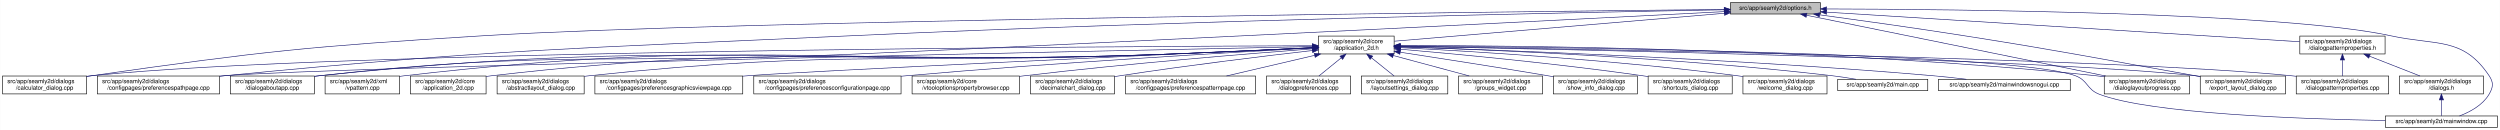
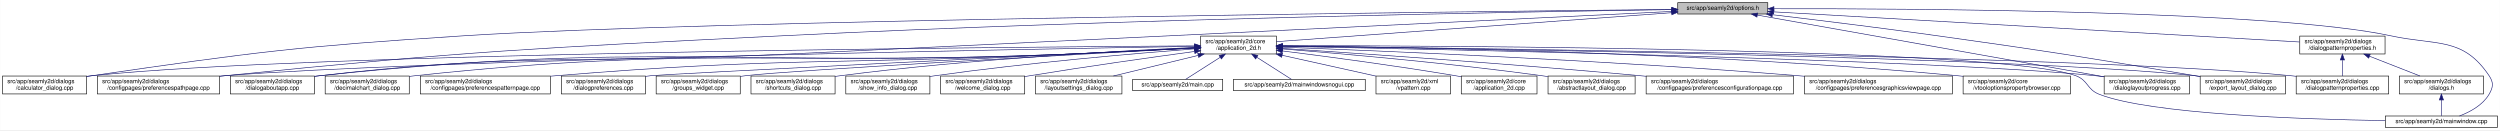
- <svg xmlns="http://www.w3.org/2000/svg" xmlns:xlink="http://www.w3.org/1999/xlink" width="4193pt" height="218pt" viewBox="0.00 0.00 4192.50 218.00">
+ <svg xmlns="http://www.w3.org/2000/svg" xmlns:xlink="http://www.w3.org/1999/xlink" width="4192pt" height="218pt" viewBox="0.00 0.00 4191.50 218.00">
  <g id="graph0" class="graph" transform="scale(1 1) rotate(0) translate(4 214)">
-     <polygon fill="white" stroke="transparent" points="-4,4 -4,-214 4188.5,-214 4188.5,4 -4,4" />
+     <polygon fill="white" stroke="transparent" points="-4,4 -4,-214 4187.5,-214 4187.5,4 -4,4" />
    <g id="node1" class="node">
      <g id="a_node1">
        <a xlink:title=" ">
-           <polygon fill="#bfbfbf" stroke="black" points="2898,-190.5 2898,-209.5 3049,-209.5 3049,-190.5 2898,-190.5" />
-           <text text-anchor="middle" x="2973.5" y="-197.5" font-family="Helvetica,sans-Serif" font-size="10.00">src/app/seamly2d/options.h</text>
+           <polygon fill="#bfbfbf" stroke="black" points="2809,-190.5 2809,-209.5 2960,-209.5 2960,-190.5 2809,-190.5" />
+           <text text-anchor="middle" x="2884.5" y="-197.5" font-family="Helvetica,sans-Serif" font-size="10.00">src/app/seamly2d/options.h</text>
        </a>
      </g>
    </g>
    <g id="node2" class="node">
      <g id="a_node2">
        <a xlink:href="../../d7/d61/application__2d_8h.html" target="_top" xlink:title=" ">
-           <polygon fill="white" stroke="black" points="2207,-123.5 2207,-153.5 2334,-153.5 2334,-123.5 2207,-123.5" />
-           <text text-anchor="start" x="2215" y="-141.5" font-family="Helvetica,sans-Serif" font-size="10.00">src/app/seamly2d/core</text>
-           <text text-anchor="middle" x="2270.5" y="-130.5" font-family="Helvetica,sans-Serif" font-size="10.00">/application_2d.h</text>
+           <polygon fill="white" stroke="black" points="2009,-123.5 2009,-153.5 2136,-153.5 2136,-123.5 2009,-123.5" />
+           <text text-anchor="start" x="2017" y="-141.5" font-family="Helvetica,sans-Serif" font-size="10.00">src/app/seamly2d/core</text>
+           <text text-anchor="middle" x="2072.5" y="-130.5" font-family="Helvetica,sans-Serif" font-size="10.00">/application_2d.h</text>
        </a>
      </g>
    </g>
    <g id="edge1" class="edge">
-       <path fill="none" stroke="midnightblue" d="M2887.89,-191.75C2745.03,-179.66 2461.19,-155.64 2334.34,-144.9" />
-       <polygon fill="midnightblue" stroke="midnightblue" points="2887.67,-195.25 2897.93,-192.6 2888.26,-188.27 2887.67,-195.25" />
+       <path fill="none" stroke="midnightblue" d="M2798.8,-192.72C2634.95,-180.71 2280.7,-154.76 2136.01,-144.15" />
+       <polygon fill="midnightblue" stroke="midnightblue" points="2798.61,-196.22 2808.84,-193.46 2799.12,-189.23 2798.61,-196.22" />
    </g>
    <g id="node5" class="node">
      <g id="a_node5">
        <a xlink:href="../../d7/dfa/calculator__dialog_8cpp.html" target="_top" xlink:title=" ">
          <polygon fill="white" stroke="black" points="0,-56.5 0,-86.5 141,-86.5 141,-56.5 0,-56.5" />
          <text text-anchor="start" x="8" y="-74.5" font-family="Helvetica,sans-Serif" font-size="10.00">src/app/seamly2d/dialogs</text>
          <text text-anchor="middle" x="70.5" y="-63.5" font-family="Helvetica,sans-Serif" font-size="10.00">/calculator_dialog.cpp</text>
        </a>
      </g>
    </g>
    <g id="edge25" class="edge">
-       <path fill="none" stroke="midnightblue" d="M2887.8,-198.15C2538.52,-194.54 1221.32,-179.51 805.5,-154 512.98,-136.06 439.64,-128.38 149.5,-87 146.74,-86.61 143.93,-86.19 141.09,-85.74" />
-       <polygon fill="midnightblue" stroke="midnightblue" points="2887.81,-201.65 2897.85,-198.25 2887.89,-194.65 2887.81,-201.65" />
-     </g>
-     <g id="node7" class="node">
-       <g id="a_node7">
+       <path fill="none" stroke="midnightblue" d="M2798.79,-198.15C2455.29,-194.61 1177.42,-179.94 773.5,-154 495.15,-136.12 425.53,-127.09 149.5,-87 146.74,-86.6 143.93,-86.17 141.09,-85.73" />
+       <polygon fill="midnightblue" stroke="midnightblue" points="2798.88,-201.66 2808.92,-198.26 2798.96,-194.66 2798.88,-201.66" />
+     </g>
+     <g id="node8" class="node">
+       <g id="a_node8">
        <a xlink:href="../../dc/d20/preferencespathpage_8cpp.html" target="_top" xlink:title=" ">
          <polygon fill="white" stroke="black" points="159,-56.5 159,-86.5 364,-86.5 364,-56.5 159,-56.5" />
          <text text-anchor="start" x="167" y="-74.5" font-family="Helvetica,sans-Serif" font-size="10.00">src/app/seamly2d/dialogs</text>
          <text text-anchor="middle" x="261.5" y="-63.5" font-family="Helvetica,sans-Serif" font-size="10.00">/configpages/preferencespathpage.cpp</text>
        </a>
      </g>
    </g>
    <g id="edge26" class="edge">
-       <path fill="none" stroke="midnightblue" d="M2887.43,-197.55C2652.52,-193.37 1980.65,-179.9 1422.5,-154 955.39,-132.33 837.93,-132.2 372.5,-87 369.79,-86.74 367.05,-86.46 364.28,-86.17" />
-       <polygon fill="midnightblue" stroke="midnightblue" points="2887.55,-201.05 2897.61,-197.73 2887.67,-194.05 2887.55,-201.05" />
+       <path fill="none" stroke="midnightblue" d="M2798.67,-197.85C2561.34,-194.38 1876.24,-182.48 1307.5,-154 891.4,-133.16 787.01,-128.89 372.5,-87 369.79,-86.73 367.05,-86.44 364.28,-86.14" />
+       <polygon fill="midnightblue" stroke="midnightblue" points="2798.9,-201.35 2808.95,-198 2799,-194.35 2798.9,-201.35" />
    </g>
    <g id="node12" class="node">
      <g id="a_node12">
        <a xlink:href="../../dd/d64/dialogaboutapp_8cpp.html" target="_top" xlink:title=" ">
          <polygon fill="white" stroke="black" points="382,-56.5 382,-86.5 523,-86.5 523,-56.5 382,-56.5" />
          <text text-anchor="start" x="390" y="-74.5" font-family="Helvetica,sans-Serif" font-size="10.00">src/app/seamly2d/dialogs</text>
          <text text-anchor="middle" x="452.5" y="-63.5" font-family="Helvetica,sans-Serif" font-size="10.00">/dialogaboutapp.cpp</text>
        </a>
      </g>
    </g>
    <g id="edge27" class="edge">
-       <path fill="none" stroke="midnightblue" d="M2887.48,-194.53C2652.7,-182.37 1981.12,-147.97 1422.5,-123 1026.57,-105.3 925.39,-130.88 531.5,-87 528.73,-86.69 525.91,-86.34 523.06,-85.96" />
-       <polygon fill="midnightblue" stroke="midnightblue" points="2887.49,-198.03 2897.66,-195.05 2887.85,-191.04 2887.49,-198.03" />
+       <path fill="none" stroke="midnightblue" d="M2798.72,-194.81C2561.53,-183.24 1876.75,-149.92 1307.5,-123 962.63,-106.69 874.52,-126.25 531.5,-87 528.73,-86.68 525.91,-86.33 523.06,-85.94" />
+       <polygon fill="midnightblue" stroke="midnightblue" points="2798.84,-198.32 2809,-195.31 2799.18,-191.33 2798.84,-198.32" />
    </g>
    <g id="node15" class="node">
      <g id="a_node15">
        <a xlink:href="../../d6/d89/dialoglayoutprogress_8cpp.html" target="_top" xlink:title=" ">
-           <polygon fill="white" stroke="black" points="3525,-56.5 3525,-86.5 3668,-86.5 3668,-56.5 3525,-56.5" />
-           <text text-anchor="start" x="3533" y="-74.5" font-family="Helvetica,sans-Serif" font-size="10.00">src/app/seamly2d/dialogs</text>
-           <text text-anchor="middle" x="3596.5" y="-63.5" font-family="Helvetica,sans-Serif" font-size="10.00">/dialoglayoutprogress.cpp</text>
+           <polygon fill="white" stroke="black" points="3524,-56.5 3524,-86.5 3667,-86.5 3667,-56.5 3524,-56.5" />
+           <text text-anchor="start" x="3532" y="-74.5" font-family="Helvetica,sans-Serif" font-size="10.00">src/app/seamly2d/dialogs</text>
+           <text text-anchor="middle" x="3595.5" y="-63.5" font-family="Helvetica,sans-Serif" font-size="10.00">/dialoglayoutprogress.cpp</text>
        </a>
      </g>
    </g>
    <g id="edge32" class="edge">
-       <path fill="none" stroke="midnightblue" d="M3025.89,-188.36C3138.14,-165.57 3401.82,-112.03 3527.52,-86.51" />
-       <polygon fill="midnightblue" stroke="midnightblue" points="3024.94,-184.98 3015.83,-190.4 3026.33,-191.84 3024.94,-184.98" />
+       <path fill="none" stroke="midnightblue" d="M2942.63,-188.66C3071.86,-165.67 3382.71,-110.36 3523.75,-85.27" />
+       <polygon fill="midnightblue" stroke="midnightblue" points="2941.76,-185.26 2932.53,-190.45 2942.99,-192.15 2941.76,-185.26" />
    </g>
    <g id="node16" class="node">
      <g id="a_node16">
        <a xlink:href="../../dd/d54/export__layout__dialog_8cpp.html" target="_top" xlink:title=" ">
-           <polygon fill="white" stroke="black" points="3686,-56.5 3686,-86.5 3829,-86.5 3829,-56.5 3686,-56.5" />
-           <text text-anchor="start" x="3694" y="-74.5" font-family="Helvetica,sans-Serif" font-size="10.00">src/app/seamly2d/dialogs</text>
-           <text text-anchor="middle" x="3757.5" y="-63.5" font-family="Helvetica,sans-Serif" font-size="10.00">/export_layout_dialog.cpp</text>
+           <polygon fill="white" stroke="black" points="3685,-56.5 3685,-86.5 3828,-86.5 3828,-56.5 3685,-56.5" />
+           <text text-anchor="start" x="3693" y="-74.5" font-family="Helvetica,sans-Serif" font-size="10.00">src/app/seamly2d/dialogs</text>
+           <text text-anchor="middle" x="3756.5" y="-63.5" font-family="Helvetica,sans-Serif" font-size="10.00">/export_layout_dialog.cpp</text>
        </a>
      </g>
    </g>
    <g id="edge33" class="edge">
-       <path fill="none" stroke="midnightblue" d="M3047.69,-189.12C3111.99,-180.4 3207.5,-167.07 3290.5,-154 3462.93,-126.84 3505.62,-117.45 3677.5,-87 3680.28,-86.51 3683.11,-86 3685.98,-85.49" />
-       <polygon fill="midnightblue" stroke="midnightblue" points="3047.08,-185.67 3037.64,-190.48 3048.02,-192.6 3047.08,-185.67" />
-     </g>
-     <g id="node25" class="node">
-       <g id="a_node25">
+       <path fill="none" stroke="midnightblue" d="M2967.73,-189.3C3040.75,-180.63 3149.77,-167.26 3244.5,-154 3436.92,-127.06 3484.89,-119.22 3676.5,-87 3679.28,-86.53 3682.12,-86.05 3684.99,-85.55" />
+       <polygon fill="midnightblue" stroke="midnightblue" points="2967.19,-185.84 2957.67,-190.5 2968.01,-192.79 2967.19,-185.84" />
+     </g>
+     <g id="node24" class="node">
+       <g id="a_node24">
        <a xlink:href="../../d8/dd9/mainwindow_8cpp.html" target="_top" xlink:title=" ">
-           <polygon fill="white" stroke="black" points="3996.5,-0.5 3996.5,-19.5 4184.5,-19.5 4184.5,-0.5 3996.5,-0.5" />
-           <text text-anchor="middle" x="4090.5" y="-7.5" font-family="Helvetica,sans-Serif" font-size="10.00">src/app/seamly2d/mainwindow.cpp</text>
+           <polygon fill="white" stroke="black" points="3995.5,-0.5 3995.5,-19.5 4183.5,-19.5 4183.5,-0.5 3995.5,-0.5" />
+           <text text-anchor="middle" x="4089.5" y="-7.5" font-family="Helvetica,sans-Serif" font-size="10.00">src/app/seamly2d/mainwindow.cpp</text>
        </a>
      </g>
    </g>
    <g id="edge34" class="edge">
-       <path fill="none" stroke="midnightblue" d="M3059.39,-199.01C3273.4,-198.45 3826.1,-193.11 4005.5,-154 4082.83,-137.14 4126.3,-152.66 4170.5,-87 4178.19,-75.57 4177.46,-67.89 4170.5,-56 4159.8,-37.71 4138.63,-26.27 4120.75,-19.51" />
-       <polygon fill="midnightblue" stroke="midnightblue" points="3059.14,-195.51 3049.15,-199.04 3059.16,-202.51 3059.14,-195.51" />
+       <path fill="none" stroke="midnightblue" d="M2970.44,-199.36C3197.18,-199.71 3807.69,-196.55 4004.5,-154 4081.86,-137.27 4125.3,-152.66 4169.5,-87 4177.19,-75.57 4176.46,-67.89 4169.5,-56 4158.8,-37.71 4137.63,-26.27 4119.75,-19.51" />
+       <polygon fill="midnightblue" stroke="midnightblue" points="2970.26,-195.86 2960.26,-199.35 2970.25,-202.86 2970.26,-195.86" />
    </g>
    <g id="node26" class="node">
      <g id="a_node26">
        <a xlink:href="../../d5/d4e/dialogpatternproperties_8h.html" target="_top" xlink:title=" ">
-           <polygon fill="white" stroke="black" points="3853,-123.5 3853,-153.5 3996,-153.5 3996,-123.5 3853,-123.5" />
-           <text text-anchor="start" x="3861" y="-141.5" font-family="Helvetica,sans-Serif" font-size="10.00">src/app/seamly2d/dialogs</text>
-           <text text-anchor="middle" x="3924.5" y="-130.5" font-family="Helvetica,sans-Serif" font-size="10.00">/dialogpatternproperties.h</text>
+           <polygon fill="white" stroke="black" points="3852,-123.5 3852,-153.5 3995,-153.5 3995,-123.5 3852,-123.5" />
+           <text text-anchor="start" x="3860" y="-141.5" font-family="Helvetica,sans-Serif" font-size="10.00">src/app/seamly2d/dialogs</text>
+           <text text-anchor="middle" x="3923.5" y="-130.5" font-family="Helvetica,sans-Serif" font-size="10.00">/dialogpatternproperties.h</text>
        </a>
      </g>
    </g>
    <g id="edge28" class="edge">
-       <path fill="none" stroke="midnightblue" d="M3059.3,-193.63C3244.87,-182.02 3680.62,-154.76 3852.74,-143.99" />
-       <polygon fill="midnightblue" stroke="midnightblue" points="3059.08,-190.14 3049.32,-194.26 3059.52,-197.13 3059.08,-190.14" />
+       <path fill="none" stroke="midnightblue" d="M2970.23,-194.09C3170.48,-182.62 3665.98,-154.25 3851.69,-143.61" />
+       <polygon fill="midnightblue" stroke="midnightblue" points="2969.84,-190.61 2960.06,-194.67 2970.24,-197.6 2969.84,-190.61" />
    </g>
    <g id="node3" class="node">
      <g id="a_node3">
        <a xlink:href="../../df/d3e/application__2d_8cpp.html" target="_top" xlink:title=" ">
-           <polygon fill="white" stroke="black" points="684,-56.5 684,-86.5 811,-86.5 811,-56.5 684,-56.5" />
-           <text text-anchor="start" x="692" y="-74.5" font-family="Helvetica,sans-Serif" font-size="10.00">src/app/seamly2d/core</text>
-           <text text-anchor="middle" x="747.5" y="-63.5" font-family="Helvetica,sans-Serif" font-size="10.00">/application_2d.cpp</text>
+           <polygon fill="white" stroke="black" points="2446,-56.5 2446,-86.5 2573,-86.5 2573,-56.5 2446,-56.5" />
+           <text text-anchor="start" x="2454" y="-74.5" font-family="Helvetica,sans-Serif" font-size="10.00">src/app/seamly2d/core</text>
+           <text text-anchor="middle" x="2509.5" y="-63.5" font-family="Helvetica,sans-Serif" font-size="10.00">/application_2d.cpp</text>
        </a>
      </g>
    </g>
    <g id="edge2" class="edge">
-       <path fill="none" stroke="midnightblue" d="M2196.78,-133.91C2131.53,-130.79 2033.69,-126.28 1948.5,-123 1447.28,-103.72 1318.83,-144.05 820.5,-87 817.42,-86.65 814.27,-86.23 811.1,-85.77" />
-       <polygon fill="midnightblue" stroke="midnightblue" points="2196.81,-137.41 2206.97,-134.39 2197.15,-130.42 2196.81,-137.41" />
+       <path fill="none" stroke="midnightblue" d="M2146.23,-128.55C2219.9,-119.31 2336.31,-103.89 2436.5,-87 2439.56,-86.48 2442.68,-85.94 2445.84,-85.37" />
+       <polygon fill="midnightblue" stroke="midnightblue" points="2145.61,-125.1 2136.13,-129.81 2146.48,-132.05 2145.61,-125.1" />
    </g>
    <g id="node4" class="node">
      <g id="a_node4">
        <a xlink:href="../../dd/db4/abstractlayout__dialog_8cpp.html" target="_top" xlink:title=" ">
-           <polygon fill="white" stroke="black" points="829.5,-56.5 829.5,-86.5 975.5,-86.5 975.5,-56.5 829.5,-56.5" />
-           <text text-anchor="start" x="837.5" y="-74.5" font-family="Helvetica,sans-Serif" font-size="10.00">src/app/seamly2d/dialogs</text>
-           <text text-anchor="middle" x="902.5" y="-63.5" font-family="Helvetica,sans-Serif" font-size="10.00">/abstractlayout_dialog.cpp</text>
+           <polygon fill="white" stroke="black" points="2591.5,-56.5 2591.5,-86.5 2737.5,-86.5 2737.5,-56.5 2591.5,-56.5" />
+           <text text-anchor="start" x="2599.5" y="-74.5" font-family="Helvetica,sans-Serif" font-size="10.00">src/app/seamly2d/dialogs</text>
+           <text text-anchor="middle" x="2664.5" y="-63.5" font-family="Helvetica,sans-Serif" font-size="10.00">/abstractlayout_dialog.cpp</text>
        </a>
      </g>
    </g>
    <g id="edge3" class="edge">
-       <path fill="none" stroke="midnightblue" d="M2196.78,-134.02C2131.52,-130.98 2033.68,-126.51 1948.5,-123 1520.12,-105.36 1410.83,-132.44 984.5,-87 981.62,-86.69 978.7,-86.35 975.75,-85.97" />
-       <polygon fill="midnightblue" stroke="midnightblue" points="2196.81,-137.52 2206.97,-134.49 2197.14,-130.53 2196.81,-137.52" />
+       <path fill="none" stroke="midnightblue" d="M2146.38,-131.9C2245.6,-123.98 2427.27,-108.09 2581.5,-87 2584.69,-86.56 2587.94,-86.1 2591.23,-85.6" />
+       <polygon fill="midnightblue" stroke="midnightblue" points="2145.85,-128.43 2136.16,-132.71 2146.41,-135.41 2145.85,-128.43" />
    </g>
    <g id="edge4" class="edge">
-       <path fill="none" stroke="midnightblue" d="M2196.47,-137.3C1870.23,-136.2 558.96,-129.19 149.5,-87 146.73,-86.71 143.9,-86.38 141.06,-86.02" />
-       <polygon fill="midnightblue" stroke="midnightblue" points="2196.73,-140.81 2206.75,-137.34 2196.76,-133.81 2196.73,-140.81" />
+       <path fill="none" stroke="midnightblue" d="M1998.66,-137.09C1692.03,-135.18 517.97,-125.42 149.5,-87 146.73,-86.71 143.9,-86.38 141.06,-86.01" />
+       <polygon fill="midnightblue" stroke="midnightblue" points="1998.75,-140.6 2008.77,-137.16 1998.79,-133.6 1998.75,-140.6" />
    </g>
    <g id="node6" class="node">
      <g id="a_node6">
+         <a xlink:href="../../d2/d2d/preferencesconfigurationpage_8cpp.html" target="_top" xlink:title=" ">
+           <polygon fill="white" stroke="black" points="2756,-56.5 2756,-86.5 3003,-86.5 3003,-56.5 2756,-56.5" />
+           <text text-anchor="start" x="2764" y="-74.5" font-family="Helvetica,sans-Serif" font-size="10.00">src/app/seamly2d/dialogs</text>
+           <text text-anchor="middle" x="2879.5" y="-63.5" font-family="Helvetica,sans-Serif" font-size="10.00">/configpages/preferencesconfigurationpage.cpp</text>
+         </a>
+       </g>
+     </g>
+     <g id="edge5" class="edge">
+       <path fill="none" stroke="midnightblue" d="M2146.36,-132.79C2270.44,-124.68 2528.57,-107.04 2746.5,-87 2749.62,-86.71 2752.79,-86.42 2755.98,-86.11" />
+       <polygon fill="midnightblue" stroke="midnightblue" points="2145.97,-129.3 2136.21,-133.45 2146.42,-136.29 2145.97,-129.3" />
+     </g>
+     <g id="node7" class="node">
+       <g id="a_node7">
        <a xlink:href="../../d9/d70/preferencesgraphicsviewpage_8cpp.html" target="_top" xlink:title=" ">
-           <polygon fill="white" stroke="black" points="993.5,-56.5 993.5,-86.5 1241.5,-86.5 1241.5,-56.5 993.5,-56.5" />
-           <text text-anchor="start" x="1001.5" y="-74.5" font-family="Helvetica,sans-Serif" font-size="10.00">src/app/seamly2d/dialogs</text>
-           <text text-anchor="middle" x="1117.5" y="-63.5" font-family="Helvetica,sans-Serif" font-size="10.00">/configpages/preferencesgraphicsviewpage.cpp</text>
-         </a>
-       </g>
-     </g>
-     <g id="edge5" class="edge">
-       <path fill="none" stroke="midnightblue" d="M2196.9,-134.11C1978.57,-124.01 1343.91,-94.4 1250.5,-87 1247.61,-86.77 1244.68,-86.53 1241.72,-86.28" />
-       <polygon fill="midnightblue" stroke="midnightblue" points="2196.83,-137.61 2206.98,-134.57 2197.15,-130.62 2196.83,-137.61" />
+           <polygon fill="white" stroke="black" points="3021.5,-56.5 3021.5,-86.5 3269.5,-86.5 3269.5,-56.5 3021.5,-56.5" />
+           <text text-anchor="start" x="3029.5" y="-74.5" font-family="Helvetica,sans-Serif" font-size="10.00">src/app/seamly2d/dialogs</text>
+           <text text-anchor="middle" x="3145.5" y="-63.5" font-family="Helvetica,sans-Serif" font-size="10.00">/configpages/preferencesgraphicsviewpage.cpp</text>
+         </a>
+       </g>
    </g>
    <g id="edge6" class="edge">
-       <path fill="none" stroke="midnightblue" d="M2196.51,-135.98C1868.82,-129.21 556.33,-101.41 372.5,-87 369.79,-86.79 367.04,-86.55 364.27,-86.3" />
-       <polygon fill="midnightblue" stroke="midnightblue" points="2196.76,-139.49 2206.83,-136.2 2196.91,-132.49 2196.76,-139.49" />
-     </g>
-     <g id="node8" class="node">
-       <g id="a_node8">
-         <a xlink:href="../../d2/d2d/preferencesconfigurationpage_8cpp.html" target="_top" xlink:title=" ">
-           <polygon fill="white" stroke="black" points="1260,-56.5 1260,-86.5 1507,-86.5 1507,-56.5 1260,-56.5" />
-           <text text-anchor="start" x="1268" y="-74.5" font-family="Helvetica,sans-Serif" font-size="10.00">src/app/seamly2d/dialogs</text>
-           <text text-anchor="middle" x="1383.5" y="-63.5" font-family="Helvetica,sans-Serif" font-size="10.00">/configpages/preferencesconfigurationpage.cpp</text>
-         </a>
-       </g>
+       <path fill="none" stroke="midnightblue" d="M2146.16,-134.89C2304.64,-128.99 2689.66,-113.05 3011.5,-87 3014.77,-86.74 3018.07,-86.46 3021.41,-86.17" />
+       <polygon fill="midnightblue" stroke="midnightblue" points="2145.92,-131.4 2136.06,-135.27 2146.18,-138.4 2145.92,-131.4" />
    </g>
    <g id="edge7" class="edge">
-       <path fill="none" stroke="midnightblue" d="M2196.65,-133.58C2061.54,-126.18 1765.51,-108.9 1516.5,-87 1513.38,-86.73 1510.21,-86.44 1507.02,-86.14" />
-       <polygon fill="midnightblue" stroke="midnightblue" points="2196.7,-137.09 2206.88,-134.14 2197.09,-130.1 2196.7,-137.09" />
+       <path fill="none" stroke="midnightblue" d="M1998.52,-136.29C1714.75,-131.5 695.58,-112.84 372.5,-87 369.79,-86.78 367.04,-86.55 364.27,-86.29" />
+       <polygon fill="midnightblue" stroke="midnightblue" points="1998.65,-139.79 2008.7,-136.46 1998.76,-132.79 1998.65,-139.79" />
    </g>
    <g id="node9" class="node">
      <g id="a_node9">
        <a xlink:href="../../d2/d00/vtooloptionspropertybrowser_8cpp.html" target="_top" xlink:title=" ">
-           <polygon fill="white" stroke="black" points="1525.5,-56.5 1525.5,-86.5 1705.5,-86.5 1705.5,-56.5 1525.5,-56.5" />
-           <text text-anchor="start" x="1533.5" y="-74.5" font-family="Helvetica,sans-Serif" font-size="10.00">src/app/seamly2d/core</text>
-           <text text-anchor="middle" x="1615.5" y="-63.5" font-family="Helvetica,sans-Serif" font-size="10.00">/vtooloptionspropertybrowser.cpp</text>
+           <polygon fill="white" stroke="black" points="3287.5,-56.5 3287.5,-86.5 3467.5,-86.5 3467.5,-56.5 3287.5,-56.5" />
+           <text text-anchor="start" x="3295.5" y="-74.5" font-family="Helvetica,sans-Serif" font-size="10.00">src/app/seamly2d/core</text>
+           <text text-anchor="middle" x="3377.5" y="-63.5" font-family="Helvetica,sans-Serif" font-size="10.00">/vtooloptionspropertybrowser.cpp</text>
        </a>
      </g>
    </g>
    <g id="edge8" class="edge">
-       <path fill="none" stroke="midnightblue" d="M2196.58,-132.08C2089.92,-123.97 1886.77,-107.42 1714.5,-87 1711.57,-86.65 1708.59,-86.29 1705.58,-85.91" />
-       <polygon fill="midnightblue" stroke="midnightblue" points="2196.36,-135.58 2206.59,-132.84 2196.88,-128.6 2196.36,-135.58" />
+       <path fill="none" stroke="midnightblue" d="M2146.15,-137.07C2334.84,-135.39 2850.83,-127.16 3278.5,-87 3281.44,-86.72 3284.43,-86.42 3287.44,-86.09" />
+       <polygon fill="midnightblue" stroke="midnightblue" points="2146.04,-133.57 2136.07,-137.15 2146.1,-140.57 2146.04,-133.57" />
    </g>
    <g id="node10" class="node">
      <g id="a_node10">
        <a xlink:href="../../dd/dc2/decimalchart__dialog_8cpp.html" target="_top" xlink:title=" ">
-           <polygon fill="white" stroke="black" points="1724,-56.5 1724,-86.5 1865,-86.5 1865,-56.5 1724,-56.5" />
-           <text text-anchor="start" x="1732" y="-74.5" font-family="Helvetica,sans-Serif" font-size="10.00">src/app/seamly2d/dialogs</text>
-           <text text-anchor="middle" x="1794.5" y="-63.5" font-family="Helvetica,sans-Serif" font-size="10.00">/decimalchart_dialog.cpp</text>
+           <polygon fill="white" stroke="black" points="541,-56.5 541,-86.5 682,-86.5 682,-56.5 541,-56.5" />
+           <text text-anchor="start" x="549" y="-74.5" font-family="Helvetica,sans-Serif" font-size="10.00">src/app/seamly2d/dialogs</text>
+           <text text-anchor="middle" x="611.5" y="-63.5" font-family="Helvetica,sans-Serif" font-size="10.00">/decimalchart_dialog.cpp</text>
        </a>
      </g>
    </g>
    <g id="edge9" class="edge">
-       <path fill="none" stroke="midnightblue" d="M2196.5,-129.24C2116.82,-120.07 1986.43,-104.27 1874.5,-87 1871.43,-86.53 1868.3,-86.03 1865.14,-85.51" />
-       <polygon fill="midnightblue" stroke="midnightblue" points="2196.58,-132.77 2206.91,-130.43 2197.38,-125.82 2196.58,-132.77" />
+       <path fill="none" stroke="midnightblue" d="M1998.81,-133.53C1939.35,-130.42 1853.56,-126.09 1778.5,-123 1295.53,-103.09 1172.15,-138.24 691.5,-87 688.41,-86.67 685.26,-86.29 682.09,-85.87" />
+       <polygon fill="midnightblue" stroke="midnightblue" points="1998.68,-137.03 2008.85,-134.06 1999.05,-130.04 1998.68,-137.03" />
    </g>
    <g id="node11" class="node">
      <g id="a_node11">
        <a xlink:href="../../dc/d63/preferencespatternpage_8cpp.html" target="_top" xlink:title=" ">
-           <polygon fill="white" stroke="black" points="1883.5,-56.5 1883.5,-86.5 2101.5,-86.5 2101.5,-56.5 1883.5,-56.5" />
-           <text text-anchor="start" x="1891.5" y="-74.5" font-family="Helvetica,sans-Serif" font-size="10.00">src/app/seamly2d/dialogs</text>
-           <text text-anchor="middle" x="1992.5" y="-63.5" font-family="Helvetica,sans-Serif" font-size="10.00">/configpages/preferencespatternpage.cpp</text>
+           <polygon fill="white" stroke="black" points="700.5,-56.5 700.5,-86.5 918.5,-86.5 918.5,-56.5 700.5,-56.5" />
+           <text text-anchor="start" x="708.5" y="-74.5" font-family="Helvetica,sans-Serif" font-size="10.00">src/app/seamly2d/dialogs</text>
+           <text text-anchor="middle" x="809.5" y="-63.5" font-family="Helvetica,sans-Serif" font-size="10.00">/configpages/preferencespatternpage.cpp</text>
        </a>
      </g>
    </g>
    <g id="edge10" class="edge">
-       <path fill="none" stroke="midnightblue" d="M2200.72,-121.19C2155.2,-110.54 2096.36,-96.78 2052.85,-86.61" />
-       <polygon fill="midnightblue" stroke="midnightblue" points="2199.99,-124.61 2210.52,-123.48 2201.58,-117.79 2199.99,-124.61" />
+       <path fill="none" stroke="midnightblue" d="M1998.8,-133.72C1939.34,-130.71 1853.54,-126.44 1778.5,-123 1400.34,-105.68 1304.78,-118.11 927.5,-87 924.62,-86.76 921.7,-86.51 918.76,-86.24" />
+       <polygon fill="midnightblue" stroke="midnightblue" points="1998.68,-137.22 2008.85,-134.23 1999.04,-130.23 1998.68,-137.22" />
    </g>
    <g id="edge11" class="edge">
-       <path fill="none" stroke="midnightblue" d="M2196.79,-133.77C2131.53,-130.56 2033.7,-126 1948.5,-123 1318.91,-100.83 1158.11,-152.06 531.5,-87 528.73,-86.71 525.9,-86.38 523.06,-86.01" />
-       <polygon fill="midnightblue" stroke="midnightblue" points="2196.81,-137.27 2206.97,-134.27 2197.16,-130.28 2196.81,-137.27" />
+       <path fill="none" stroke="midnightblue" d="M1998.81,-133.45C1939.36,-130.28 1853.56,-125.93 1778.5,-123 1224.47,-101.34 1082.89,-145.22 531.5,-87 528.73,-86.71 525.9,-86.37 523.06,-86" />
+       <polygon fill="midnightblue" stroke="midnightblue" points="1998.68,-136.95 2008.86,-133.99 1999.06,-129.96 1998.68,-136.95" />
    </g>
    <g id="node13" class="node">
      <g id="a_node13">
-         <a xlink:href="../../d5/dc5/dialogpreferences_8cpp.html" target="_top" xlink:title=" ">
-           <polygon fill="white" stroke="black" points="2120,-56.5 2120,-86.5 2261,-86.5 2261,-56.5 2120,-56.5" />
-           <text text-anchor="start" x="2128" y="-74.5" font-family="Helvetica,sans-Serif" font-size="10.00">src/app/seamly2d/dialogs</text>
-           <text text-anchor="middle" x="2190.5" y="-63.5" font-family="Helvetica,sans-Serif" font-size="10.00">/dialogpreferences.cpp</text>
+         <a xlink:href="../../d5/d18/dialogpatternproperties_8cpp.html" target="_top" xlink:title=" ">
+           <polygon fill="white" stroke="black" points="3846,-56.5 3846,-86.5 4001,-86.5 4001,-56.5 3846,-56.5" />
+           <text text-anchor="start" x="3854" y="-74.5" font-family="Helvetica,sans-Serif" font-size="10.00">src/app/seamly2d/dialogs</text>
+           <text text-anchor="middle" x="3923.5" y="-63.5" font-family="Helvetica,sans-Serif" font-size="10.00">/dialogpatternproperties.cpp</text>
        </a>
      </g>
    </g>
    <g id="edge12" class="edge">
-       <path fill="none" stroke="midnightblue" d="M2245.13,-116.88C2232.97,-107.01 2218.72,-95.43 2207.82,-86.58" />
-       <polygon fill="midnightblue" stroke="midnightblue" points="2243.17,-119.81 2253.14,-123.4 2247.59,-114.37 2243.17,-119.81" />
+       <path fill="none" stroke="midnightblue" d="M2146.44,-136.75C2437.07,-133.59 3501.51,-119.97 3837.5,-87 3840.21,-86.73 3842.97,-86.43 3845.75,-86.1" />
+       <polygon fill="midnightblue" stroke="midnightblue" points="2146.39,-133.25 2136.43,-136.86 2146.47,-140.25 2146.39,-133.25" />
    </g>
    <g id="node14" class="node">
      <g id="a_node14">
-         <a xlink:href="../../d5/d18/dialogpatternproperties_8cpp.html" target="_top" xlink:title=" ">
-           <polygon fill="white" stroke="black" points="3847,-56.5 3847,-86.5 4002,-86.5 4002,-56.5 3847,-56.5" />
-           <text text-anchor="start" x="3855" y="-74.5" font-family="Helvetica,sans-Serif" font-size="10.00">src/app/seamly2d/dialogs</text>
-           <text text-anchor="middle" x="3924.5" y="-63.5" font-family="Helvetica,sans-Serif" font-size="10.00">/dialogpatternproperties.cpp</text>
+         <a xlink:href="../../d5/dc5/dialogpreferences_8cpp.html" target="_top" xlink:title=" ">
+           <polygon fill="white" stroke="black" points="937,-56.5 937,-86.5 1078,-86.5 1078,-56.5 937,-56.5" />
+           <text text-anchor="start" x="945" y="-74.5" font-family="Helvetica,sans-Serif" font-size="10.00">src/app/seamly2d/dialogs</text>
+           <text text-anchor="middle" x="1007.5" y="-63.5" font-family="Helvetica,sans-Serif" font-size="10.00">/dialogpreferences.cpp</text>
        </a>
      </g>
    </g>
    <g id="edge13" class="edge">
-       <path fill="none" stroke="midnightblue" d="M2344.1,-136.45C2613.15,-132.4 3543,-116.53 3838.5,-87 3841.21,-86.73 3843.97,-86.42 3846.75,-86.09" />
-       <polygon fill="midnightblue" stroke="midnightblue" points="2344,-132.95 2334.05,-136.6 2344.1,-139.95 2344,-132.95" />
+       <path fill="none" stroke="midnightblue" d="M1998.68,-133.85C1773.47,-122.69 1109.11,-89.64 1086.5,-87 1083.73,-86.68 1080.91,-86.31 1078.07,-85.92" />
+       <polygon fill="midnightblue" stroke="midnightblue" points="1998.58,-137.35 2008.74,-134.35 1998.93,-130.36 1998.58,-137.35" />
    </g>
    <g id="edge14" class="edge">
-       <path fill="none" stroke="midnightblue" d="M2344.26,-137.74C2536.72,-137.66 3069.71,-132.95 3510.5,-87 3515.17,-86.51 3519.97,-85.93 3524.8,-85.29" />
-       <polygon fill="midnightblue" stroke="midnightblue" points="2344.26,-134.24 2334.26,-137.74 2344.26,-141.24 2344.26,-134.24" />
+       <path fill="none" stroke="midnightblue" d="M2146.25,-136.2C2400.7,-131.49 3240.96,-114.24 3509.5,-87 3514.17,-86.53 3518.97,-85.95 3523.8,-85.32" />
+       <polygon fill="midnightblue" stroke="midnightblue" points="2145.94,-132.7 2136.01,-136.38 2146.07,-139.7 2145.94,-132.7" />
    </g>
    <g id="edge15" class="edge">
-       <path fill="none" stroke="midnightblue" d="M2344.43,-136.25C2595.65,-131.77 3415.34,-115.32 3677.5,-87 3680.17,-86.71 3682.88,-86.39 3685.61,-86.03" />
-       <polygon fill="midnightblue" stroke="midnightblue" points="2344.25,-132.75 2334.32,-136.43 2344.38,-139.75 2344.25,-132.75" />
+       <path fill="none" stroke="midnightblue" d="M2146.41,-136.62C2419.84,-133.16 3373.89,-119.01 3676.5,-87 3679.17,-86.72 3681.88,-86.4 3684.61,-86.05" />
+       <polygon fill="midnightblue" stroke="midnightblue" points="2146.15,-133.13 2136.2,-136.75 2146.24,-140.13 2146.15,-133.13" />
    </g>
    <g id="node17" class="node">
      <g id="a_node17">
-         <a xlink:href="../../d0/dfa/layoutsettings__dialog_8cpp.html" target="_top" xlink:title=" ">
-           <polygon fill="white" stroke="black" points="2279,-56.5 2279,-86.5 2424,-86.5 2424,-56.5 2279,-56.5" />
-           <text text-anchor="start" x="2287" y="-74.5" font-family="Helvetica,sans-Serif" font-size="10.00">src/app/seamly2d/dialogs</text>
-           <text text-anchor="middle" x="2351.5" y="-63.5" font-family="Helvetica,sans-Serif" font-size="10.00">/layoutsettings_dialog.cpp</text>
+         <a xlink:href="../../db/d5c/groups__widget_8cpp.html" target="_top" xlink:title=" ">
+           <polygon fill="white" stroke="black" points="1096,-56.5 1096,-86.5 1237,-86.5 1237,-56.5 1096,-56.5" />
+           <text text-anchor="start" x="1104" y="-74.5" font-family="Helvetica,sans-Serif" font-size="10.00">src/app/seamly2d/dialogs</text>
+           <text text-anchor="middle" x="1166.5" y="-63.5" font-family="Helvetica,sans-Serif" font-size="10.00">/groups_widget.cpp</text>
        </a>
      </g>
    </g>
    <g id="edge16" class="edge">
-       <path fill="none" stroke="midnightblue" d="M2296.19,-116.88C2308.5,-107.01 2322.93,-95.43 2333.96,-86.58" />
-       <polygon fill="midnightblue" stroke="midnightblue" points="2293.68,-114.41 2288.08,-123.4 2298.07,-119.87 2293.68,-114.41" />
+       <path fill="none" stroke="midnightblue" d="M1998.83,-133.51C1810.12,-123.22 1319.07,-95.96 1245.5,-87 1242.73,-86.66 1239.91,-86.29 1237.07,-85.89" />
+       <polygon fill="midnightblue" stroke="midnightblue" points="1998.75,-137.01 2008.93,-134.06 1999.13,-130.02 1998.75,-137.01" />
    </g>
    <g id="node18" class="node">
      <g id="a_node18">
-         <a xlink:href="../../db/d5c/groups__widget_8cpp.html" target="_top" xlink:title=" ">
-           <polygon fill="white" stroke="black" points="2442,-56.5 2442,-86.5 2583,-86.5 2583,-56.5 2442,-56.5" />
-           <text text-anchor="start" x="2450" y="-74.5" font-family="Helvetica,sans-Serif" font-size="10.00">src/app/seamly2d/dialogs</text>
-           <text text-anchor="middle" x="2512.5" y="-63.5" font-family="Helvetica,sans-Serif" font-size="10.00">/groups_widget.cpp</text>
+         <a xlink:href="../../dd/d84/shortcuts__dialog_8cpp.html" target="_top" xlink:title=" ">
+           <polygon fill="white" stroke="black" points="1255,-56.5 1255,-86.5 1396,-86.5 1396,-56.5 1255,-56.5" />
+           <text text-anchor="start" x="1263" y="-74.5" font-family="Helvetica,sans-Serif" font-size="10.00">src/app/seamly2d/dialogs</text>
+           <text text-anchor="middle" x="1325.5" y="-63.5" font-family="Helvetica,sans-Serif" font-size="10.00">/shortcuts_dialog.cpp</text>
        </a>
      </g>
    </g>
    <g id="edge17" class="edge">
-       <path fill="none" stroke="midnightblue" d="M2332.49,-120.85C2371.95,-110.25 2422.49,-96.68 2459.96,-86.61" />
-       <polygon fill="midnightblue" stroke="midnightblue" points="2331.46,-117.5 2322.71,-123.48 2333.28,-124.26 2331.46,-117.5" />
+       <path fill="none" stroke="midnightblue" d="M1998.63,-134.48C1875.18,-128.86 1619.34,-114.76 1404.5,-87 1401.73,-86.64 1398.92,-86.25 1396.08,-85.84" />
+       <polygon fill="midnightblue" stroke="midnightblue" points="1998.57,-137.98 2008.72,-134.93 1998.89,-130.99 1998.57,-137.98" />
    </g>
    <g id="node19" class="node">
      <g id="a_node19">
        <a xlink:href="../../d2/df4/show__info__dialog_8cpp.html" target="_top" xlink:title=" ">
-           <polygon fill="white" stroke="black" points="2601,-56.5 2601,-86.5 2742,-86.5 2742,-56.5 2601,-56.5" />
-           <text text-anchor="start" x="2609" y="-74.5" font-family="Helvetica,sans-Serif" font-size="10.00">src/app/seamly2d/dialogs</text>
-           <text text-anchor="middle" x="2671.5" y="-63.5" font-family="Helvetica,sans-Serif" font-size="10.00">/show_info_dialog.cpp</text>
+           <polygon fill="white" stroke="black" points="1414,-56.5 1414,-86.5 1555,-86.5 1555,-56.5 1414,-56.5" />
+           <text text-anchor="start" x="1422" y="-74.5" font-family="Helvetica,sans-Serif" font-size="10.00">src/app/seamly2d/dialogs</text>
+           <text text-anchor="middle" x="1484.5" y="-63.5" font-family="Helvetica,sans-Serif" font-size="10.00">/show_info_dialog.cpp</text>
        </a>
      </g>
    </g>
    <g id="edge18" class="edge">
-       <path fill="none" stroke="midnightblue" d="M2344.38,-126.38C2409.5,-116.45 2506.89,-101.32 2591.5,-87 2594.56,-86.48 2597.69,-85.95 2600.85,-85.4" />
-       <polygon fill="midnightblue" stroke="midnightblue" points="2343.58,-122.96 2334.22,-127.92 2344.63,-129.88 2343.58,-122.96" />
+       <path fill="none" stroke="midnightblue" d="M1998.59,-132.09C1899.35,-124.39 1717.64,-108.75 1563.5,-87 1560.74,-86.61 1557.93,-86.19 1555.09,-85.75" />
+       <polygon fill="midnightblue" stroke="midnightblue" points="1998.58,-135.6 2008.82,-132.88 1999.11,-128.62 1998.58,-135.6" />
    </g>
    <g id="node20" class="node">
      <g id="a_node20">
-         <a xlink:href="../../dd/d84/shortcuts__dialog_8cpp.html" target="_top" xlink:title=" ">
-           <polygon fill="white" stroke="black" points="2760,-56.5 2760,-86.5 2901,-86.5 2901,-56.5 2760,-56.5" />
-           <text text-anchor="start" x="2768" y="-74.5" font-family="Helvetica,sans-Serif" font-size="10.00">src/app/seamly2d/dialogs</text>
-           <text text-anchor="middle" x="2830.5" y="-63.5" font-family="Helvetica,sans-Serif" font-size="10.00">/shortcuts_dialog.cpp</text>
+         <a xlink:href="../../df/d69/welcome__dialog_8cpp.html" target="_top" xlink:title=" ">
+           <polygon fill="white" stroke="black" points="1573,-56.5 1573,-86.5 1714,-86.5 1714,-56.5 1573,-56.5" />
+           <text text-anchor="start" x="1581" y="-74.5" font-family="Helvetica,sans-Serif" font-size="10.00">src/app/seamly2d/dialogs</text>
+           <text text-anchor="middle" x="1643.5" y="-63.5" font-family="Helvetica,sans-Serif" font-size="10.00">/welcome_dialog.cpp</text>
        </a>
      </g>
    </g>
    <g id="edge19" class="edge">
-       <path fill="none" stroke="midnightblue" d="M2344.38,-131.45C2438.81,-123.32 2607.24,-107.49 2750.5,-87 2753.57,-86.56 2756.71,-86.09 2759.88,-85.6" />
-       <polygon fill="midnightblue" stroke="midnightblue" points="2344.02,-127.97 2334.35,-132.31 2344.62,-134.94 2344.02,-127.97" />
+       <path fill="none" stroke="midnightblue" d="M1998.67,-127.68C1927.75,-118.05 1817.64,-102.59 1722.5,-87 1719.75,-86.55 1716.94,-86.08 1714.11,-85.6" />
+       <polygon fill="midnightblue" stroke="midnightblue" points="1998.46,-131.19 2008.84,-129.06 1999.4,-124.25 1998.46,-131.19" />
    </g>
    <g id="node21" class="node">
      <g id="a_node21">
-         <a xlink:href="../../df/d69/welcome__dialog_8cpp.html" target="_top" xlink:title=" ">
-           <polygon fill="white" stroke="black" points="2919,-56.5 2919,-86.5 3060,-86.5 3060,-56.5 2919,-56.5" />
-           <text text-anchor="start" x="2927" y="-74.5" font-family="Helvetica,sans-Serif" font-size="10.00">src/app/seamly2d/dialogs</text>
-           <text text-anchor="middle" x="2989.5" y="-63.5" font-family="Helvetica,sans-Serif" font-size="10.00">/welcome_dialog.cpp</text>
+         <a xlink:href="../../d0/dfa/layoutsettings__dialog_8cpp.html" target="_top" xlink:title=" ">
+           <polygon fill="white" stroke="black" points="1732,-56.5 1732,-86.5 1877,-86.5 1877,-56.5 1732,-56.5" />
+           <text text-anchor="start" x="1740" y="-74.5" font-family="Helvetica,sans-Serif" font-size="10.00">src/app/seamly2d/dialogs</text>
+           <text text-anchor="middle" x="1804.5" y="-63.5" font-family="Helvetica,sans-Serif" font-size="10.00">/layoutsettings_dialog.cpp</text>
        </a>
      </g>
    </g>
    <g id="edge20" class="edge">
-       <path fill="none" stroke="midnightblue" d="M2344.32,-134.08C2463.55,-128.01 2705.76,-113.45 2909.5,-87 2912.58,-86.6 2915.72,-86.16 2918.89,-85.7" />
-       <polygon fill="midnightblue" stroke="midnightblue" points="2344.02,-130.59 2334.21,-134.59 2344.37,-137.58 2344.02,-130.59" />
+       <path fill="none" stroke="midnightblue" d="M2004.96,-121.12C1961.11,-110.48 1904.54,-96.76 1862.68,-86.61" />
+       <polygon fill="midnightblue" stroke="midnightblue" points="2004.13,-124.52 2014.68,-123.48 2005.78,-117.72 2004.13,-124.52" />
    </g>
    <g id="node22" class="node">
      <g id="a_node22">
        <a xlink:href="../../dc/d14/app_2seamly2d_2main_8cpp.html" target="_top" xlink:title=" ">
-           <polygon fill="white" stroke="black" points="3078,-62 3078,-81 3229,-81 3229,-62 3078,-62" />
-           <text text-anchor="middle" x="3153.5" y="-69" font-family="Helvetica,sans-Serif" font-size="10.00">src/app/seamly2d/main.cpp</text>
+           <polygon fill="white" stroke="black" points="1895,-62 1895,-81 2046,-81 2046,-62 1895,-62" />
+           <text text-anchor="middle" x="1970.5" y="-69" font-family="Helvetica,sans-Serif" font-size="10.00">src/app/seamly2d/main.cpp</text>
        </a>
      </g>
    </g>
    <g id="edge21" class="edge">
-       <path fill="none" stroke="midnightblue" d="M2344.32,-135.44C2485.42,-130.92 2802.99,-117.96 3068.5,-87 3081.59,-85.47 3095.72,-83.28 3108.63,-81.07" />
-       <polygon fill="midnightblue" stroke="midnightblue" points="2343.95,-131.95 2334.06,-135.76 2344.17,-138.94 2343.95,-131.95" />
+       <path fill="none" stroke="midnightblue" d="M2041.86,-117.97C2022.52,-105.65 1998.5,-90.35 1983.85,-81.01" />
+       <polygon fill="midnightblue" stroke="midnightblue" points="2040.05,-120.97 2050.37,-123.4 2043.82,-115.07 2040.05,-120.97" />
    </g>
    <g id="node23" class="node">
      <g id="a_node23">
        <a xlink:href="../../d8/de8/mainwindowsnogui_8cpp.html" target="_top" xlink:title=" ">
-           <polygon fill="white" stroke="black" points="3247,-62 3247,-81 3468,-81 3468,-62 3247,-62" />
-           <text text-anchor="middle" x="3357.5" y="-69" font-family="Helvetica,sans-Serif" font-size="10.00">src/app/seamly2d/mainwindowsnogui.cpp</text>
+           <polygon fill="white" stroke="black" points="2064,-62 2064,-81 2285,-81 2285,-62 2064,-62" />
+           <text text-anchor="middle" x="2174.5" y="-69" font-family="Helvetica,sans-Serif" font-size="10.00">src/app/seamly2d/mainwindowsnogui.cpp</text>
        </a>
      </g>
    </g>
    <g id="edge22" class="edge">
-       <path fill="none" stroke="midnightblue" d="M2344.58,-135.35C2506.7,-130.27 2905.01,-115.74 3237.5,-87 3255.79,-85.42 3275.6,-83.22 3293.75,-81.02" />
-       <polygon fill="midnightblue" stroke="midnightblue" points="2344.13,-131.86 2334.25,-135.67 2344.35,-138.86 2344.13,-131.86" />
-     </g>
-     <g id="node24" class="node">
-       <g id="a_node24">
+       <path fill="none" stroke="midnightblue" d="M2103.14,-117.97C2122.48,-105.65 2146.5,-90.35 2161.15,-81.01" />
+       <polygon fill="midnightblue" stroke="midnightblue" points="2101.18,-115.07 2094.63,-123.4 2104.95,-120.97 2101.18,-115.07" />
+     </g>
+     <g id="edge23" class="edge">
+       <path fill="none" stroke="midnightblue" d="M2146.23,-137.54C2417.59,-137.31 3351.55,-133.15 3476.5,-87 3497.27,-79.33 3494.9,-64.11 3515.5,-56 3600.32,-22.62 3855.6,-13.96 3995.42,-11.74" />
+       <polygon fill="midnightblue" stroke="midnightblue" points="2146.09,-134.04 2136.09,-137.54 2146.09,-141.04 2146.09,-134.04" />
+     </g>
+     <g id="node25" class="node">
+       <g id="a_node25">
        <a xlink:href="../../d3/d49/vpattern_8cpp.html" target="_top" xlink:title=" ">
-           <polygon fill="white" stroke="black" points="541,-56.5 541,-86.5 666,-86.5 666,-56.5 541,-56.5" />
-           <text text-anchor="start" x="549" y="-74.5" font-family="Helvetica,sans-Serif" font-size="10.00">src/app/seamly2d/xml</text>
-           <text text-anchor="middle" x="603.5" y="-63.5" font-family="Helvetica,sans-Serif" font-size="10.00">/vpattern.cpp</text>
-         </a>
-       </g>
-     </g>
-     <g id="edge23" class="edge">
-       <path fill="none" stroke="midnightblue" d="M2196.79,-133.83C2131.53,-130.66 2033.7,-126.12 1948.5,-123 1382.43,-102.26 1237.22,-151.92 674.5,-87 671.75,-86.68 668.95,-86.31 666.13,-85.9" />
-       <polygon fill="midnightblue" stroke="midnightblue" points="2196.81,-137.33 2206.97,-134.32 2197.15,-130.34 2196.81,-137.33" />
+           <polygon fill="white" stroke="black" points="2303,-56.5 2303,-86.5 2428,-86.5 2428,-56.5 2303,-56.5" />
+           <text text-anchor="start" x="2311" y="-74.5" font-family="Helvetica,sans-Serif" font-size="10.00">src/app/seamly2d/xml</text>
+           <text text-anchor="middle" x="2365.5" y="-63.5" font-family="Helvetica,sans-Serif" font-size="10.00">/vpattern.cpp</text>
+         </a>
+       </g>
    </g>
    <g id="edge24" class="edge">
-       <path fill="none" stroke="midnightblue" d="M2344.28,-137.01C2589.93,-135.04 3370.57,-125.74 3476.5,-87 3497.62,-79.28 3495.52,-64.11 3516.5,-56 3601.52,-23.14 3856.72,-14.26 3996.47,-11.87" />
-       <polygon fill="midnightblue" stroke="midnightblue" points="2344,-133.52 2334.03,-137.09 2344.06,-140.52 2344,-133.52" />
+       <path fill="none" stroke="midnightblue" d="M2145.51,-121.3C2193.92,-110.56 2256.78,-96.62 2302.9,-86.39" />
+       <polygon fill="midnightblue" stroke="midnightblue" points="2144.72,-117.89 2135.72,-123.48 2146.24,-124.73 2144.72,-117.89" />
    </g>
    <g id="edge29" class="edge">
-       <path fill="none" stroke="midnightblue" d="M3924.5,-113.11C3924.5,-104.15 3924.5,-94.32 3924.5,-86.58" />
-       <polygon fill="midnightblue" stroke="midnightblue" points="3921,-113.4 3924.5,-123.4 3928,-113.4 3921,-113.4" />
+       <path fill="none" stroke="midnightblue" d="M3923.5,-113.11C3923.5,-104.15 3923.5,-94.32 3923.5,-86.58" />
+       <polygon fill="midnightblue" stroke="midnightblue" points="3920,-113.4 3923.5,-123.4 3927,-113.4 3920,-113.4" />
    </g>
    <g id="node27" class="node">
      <g id="a_node27">
        <a xlink:href="../../d6/d64/dialogs_8h.html" target="_top" xlink:title=" ">
-           <polygon fill="white" stroke="black" points="4020,-56.5 4020,-86.5 4161,-86.5 4161,-56.5 4020,-56.5" />
-           <text text-anchor="start" x="4028" y="-74.5" font-family="Helvetica,sans-Serif" font-size="10.00">src/app/seamly2d/dialogs</text>
-           <text text-anchor="middle" x="4090.5" y="-63.5" font-family="Helvetica,sans-Serif" font-size="10.00">/dialogs.h</text>
+           <polygon fill="white" stroke="black" points="4019,-56.5 4019,-86.5 4160,-86.5 4160,-56.5 4019,-56.5" />
+           <text text-anchor="start" x="4027" y="-74.5" font-family="Helvetica,sans-Serif" font-size="10.00">src/app/seamly2d/dialogs</text>
+           <text text-anchor="middle" x="4089.5" y="-63.5" font-family="Helvetica,sans-Serif" font-size="10.00">/dialogs.h</text>
        </a>
      </g>
    </g>
    <g id="edge30" class="edge">
-       <path fill="none" stroke="midnightblue" d="M3970.01,-119.68C3996.63,-109.26 4029.77,-96.28 4054.55,-86.58" />
-       <polygon fill="midnightblue" stroke="midnightblue" points="3968.55,-116.49 3960.52,-123.4 3971.11,-123.01 3968.55,-116.49" />
+       <path fill="none" stroke="midnightblue" d="M3969.01,-119.68C3995.63,-109.26 4028.77,-96.28 4053.55,-86.58" />
+       <polygon fill="midnightblue" stroke="midnightblue" points="3967.55,-116.49 3959.52,-123.4 3970.11,-123.01 3967.55,-116.49" />
    </g>
    <g id="edge31" class="edge">
-       <path fill="none" stroke="midnightblue" d="M4090.5,-46.29C4090.5,-36.86 4090.5,-26.65 4090.5,-19.66" />
-       <polygon fill="midnightblue" stroke="midnightblue" points="4087,-46.4 4090.5,-56.4 4094,-46.4 4087,-46.4" />
+       <path fill="none" stroke="midnightblue" d="M4089.5,-46.29C4089.5,-36.86 4089.5,-26.65 4089.5,-19.66" />
+       <polygon fill="midnightblue" stroke="midnightblue" points="4086,-46.4 4089.5,-56.4 4093,-46.4 4086,-46.4" />
    </g>
  </g>
</svg>
